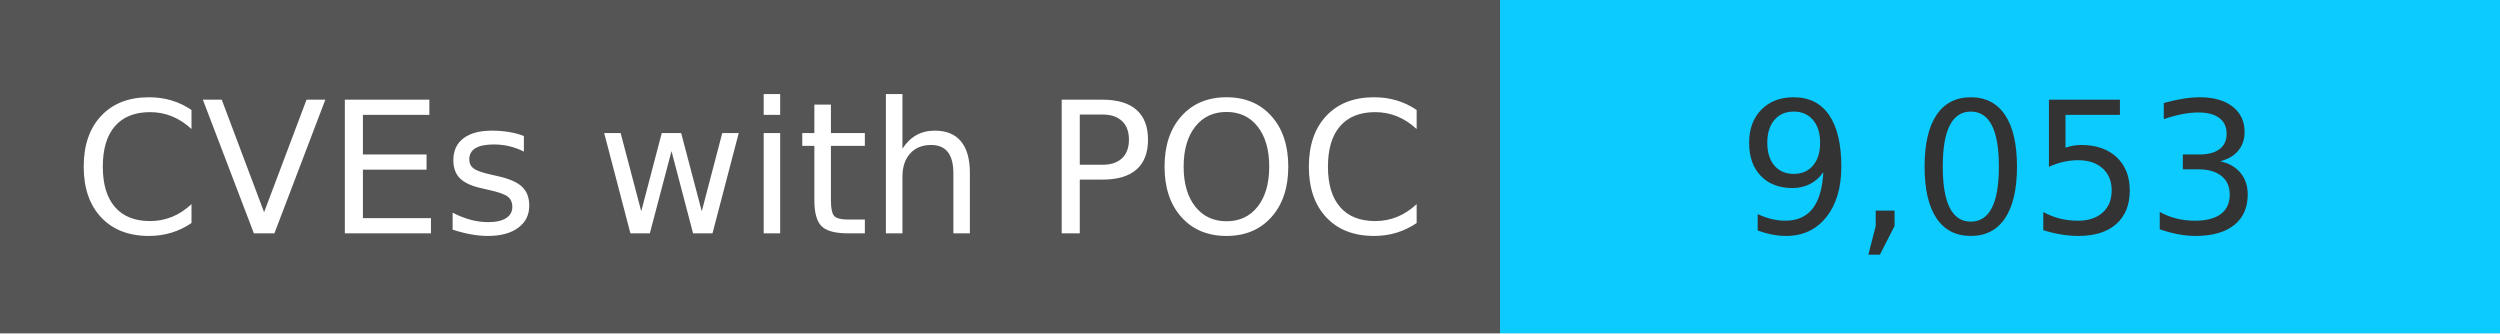
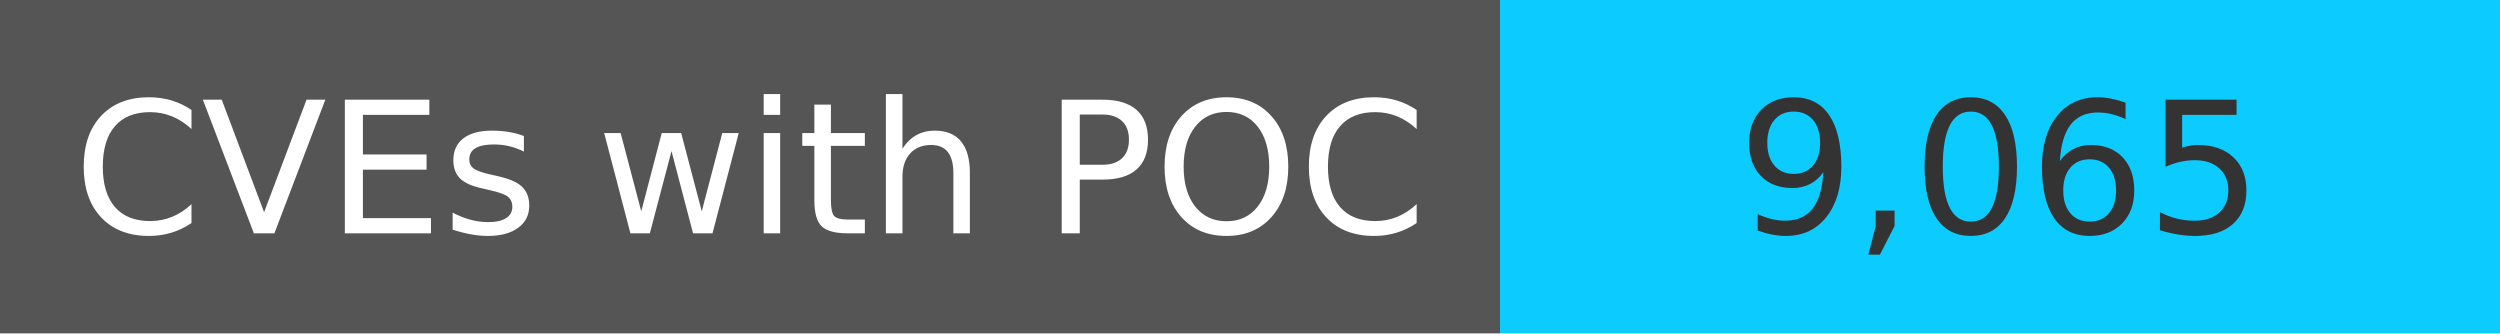
<svg xmlns="http://www.w3.org/2000/svg" width="150" height="20" role="img">
  <linearGradient id="s" x2="0" y2="100%">
    <stop offset="0" stop-color="#bbb" stop-opacity=".1" />
    <stop offset="1" stop-opacity=".1" />
  </linearGradient>
  <g>
    <rect width="90" height="20" fill="#555" />
    <rect x="90" width="267" height="20" fill="#0cccff" />
  </g>
  <g fill="#fff" text-anchor="middle" font-family="Verdana,Geneva,DejaVu Sans,sans-serif" text-rendering="geometricPrecision" font-size="110">
    <text x="450" y="140" transform="scale(.1)" fill="#fff">
            CVEs with POC
        </text>
    <text x="1200" y="140" transform="scale(.1)" fill="#333">
-             9,053
+             9,065
        </text>
  </g>
</svg>
